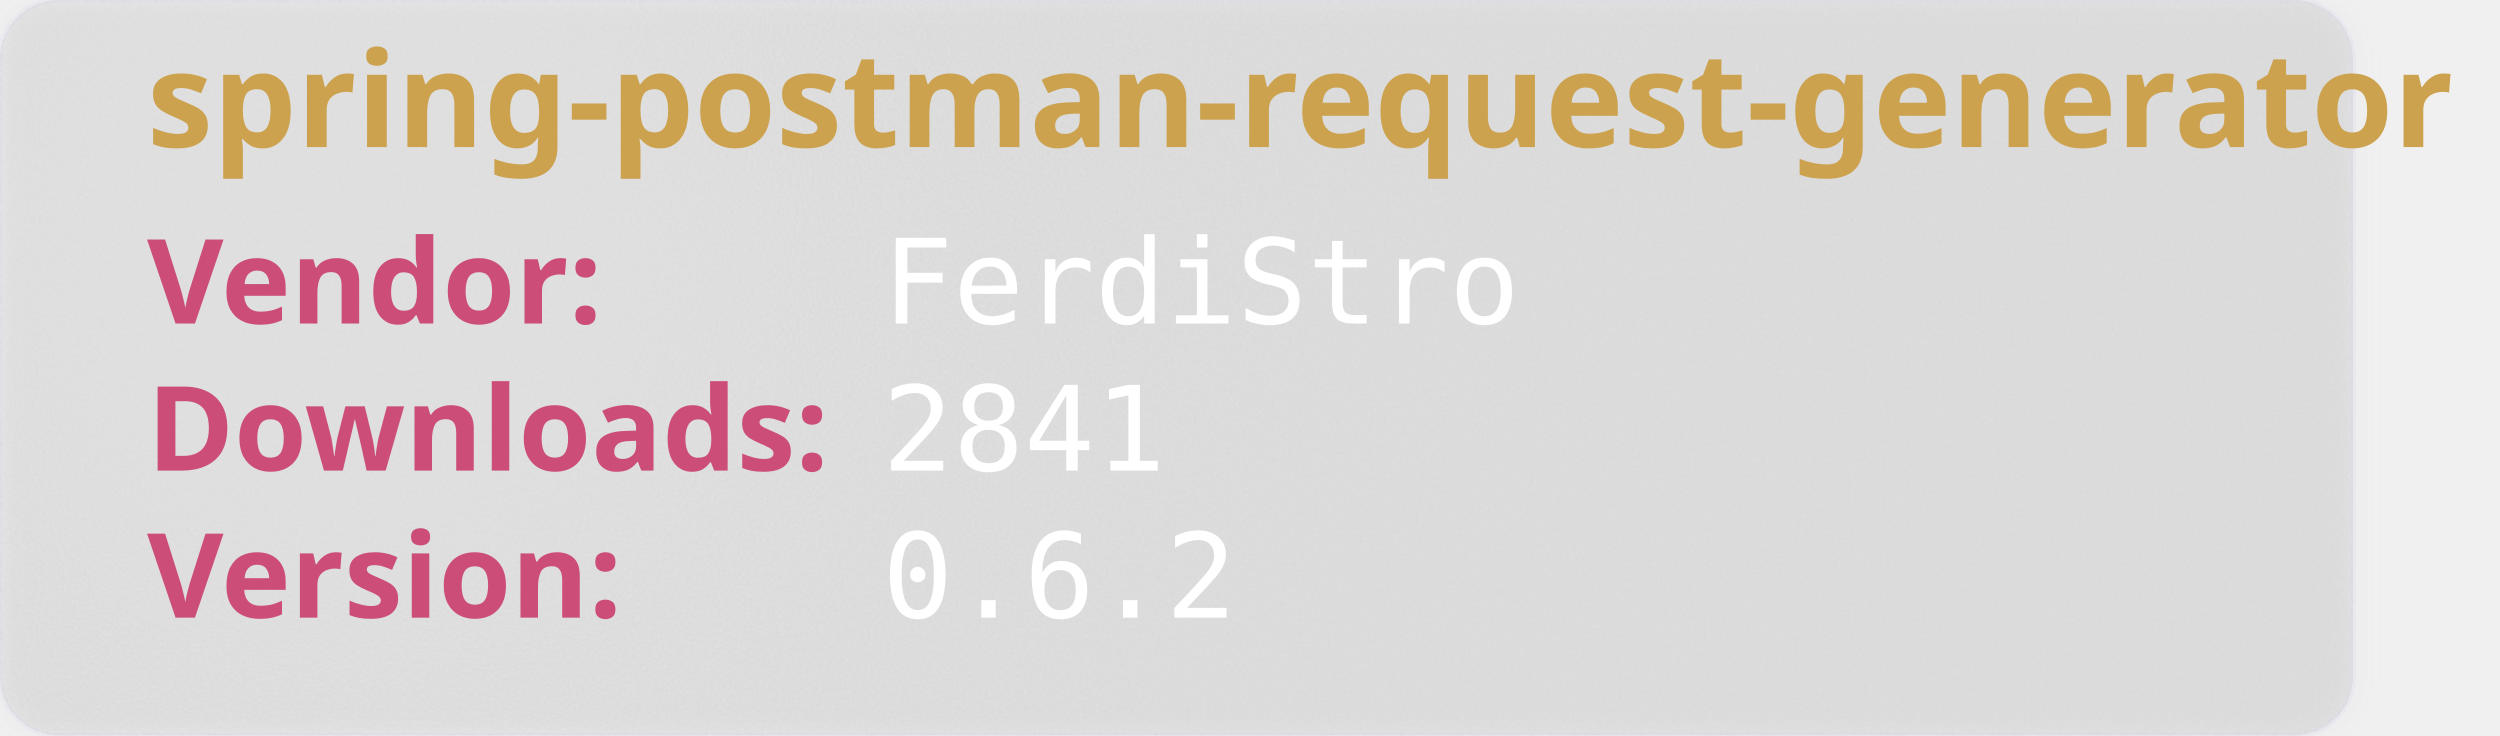
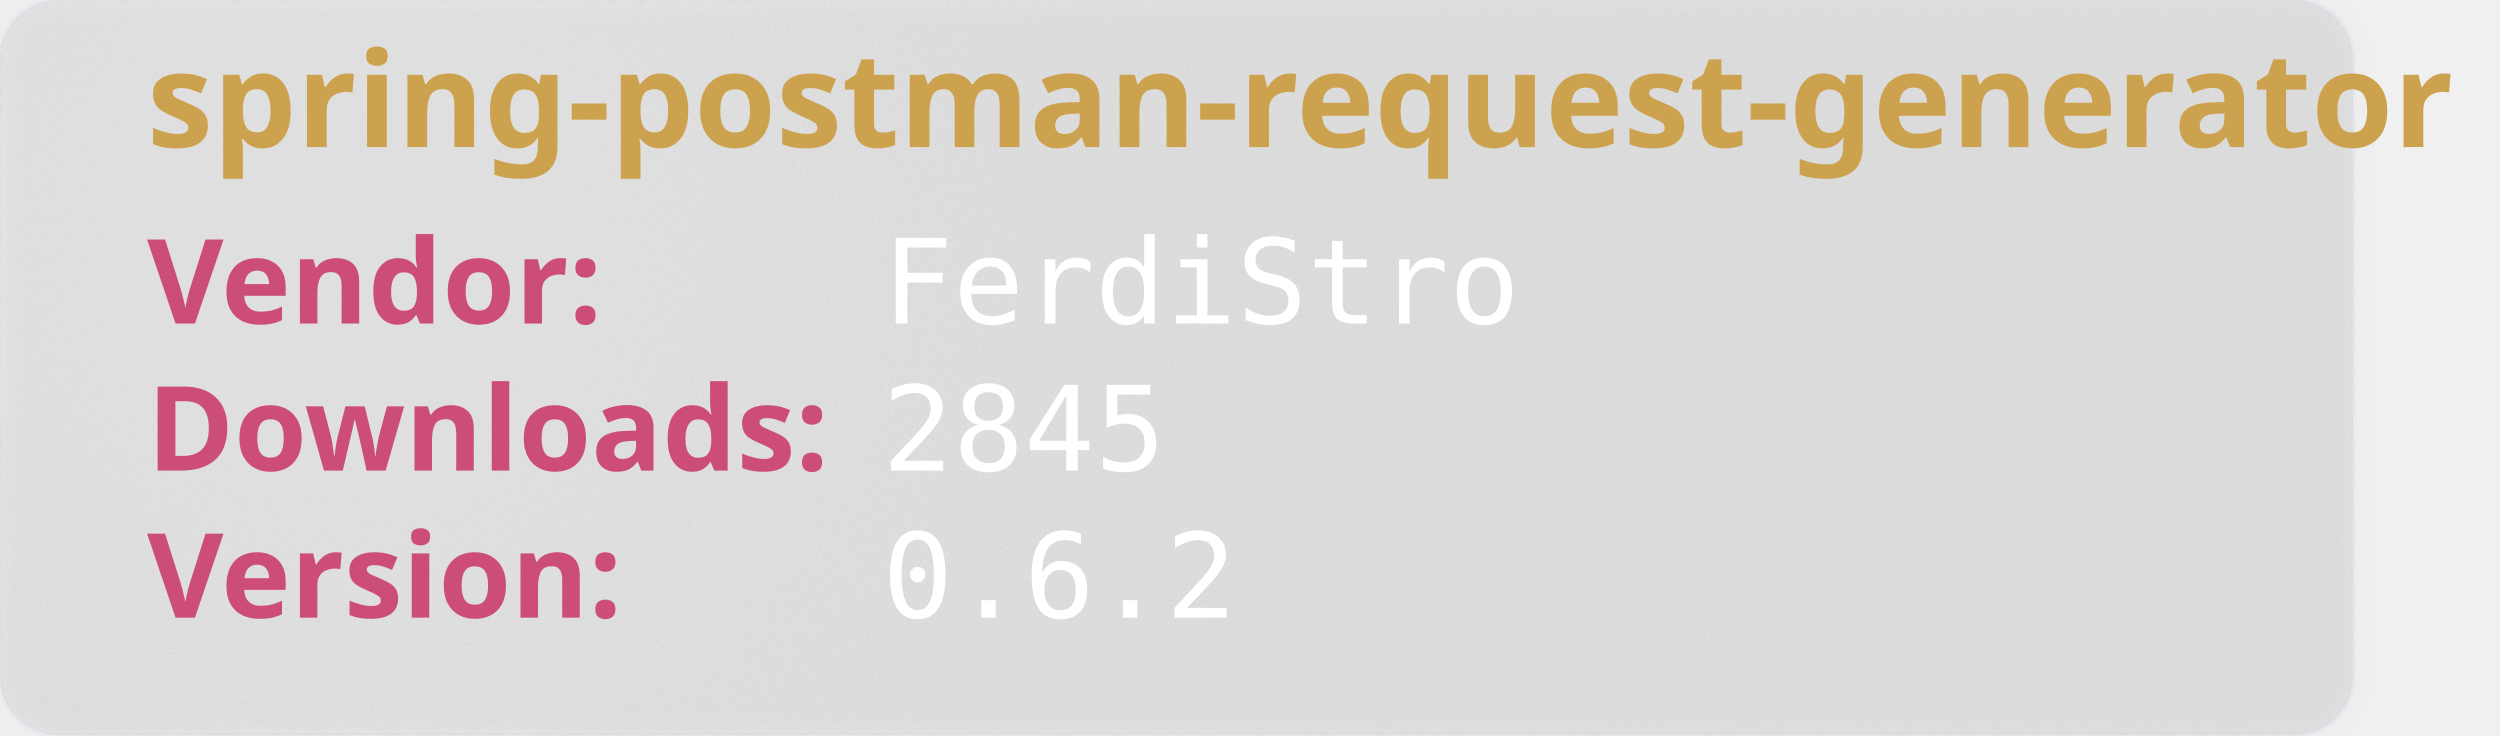
<svg xmlns="http://www.w3.org/2000/svg" width="850" height="250" viewBox="0 0 850 250" aria-hidden="true">
  <style>
        .heavy {
        font-weight: bold;
        font-family: "Orbitron", sans-serif;
        font-size: 2.5rem;
        }
    </style>
  <defs>
    <filter id="glass" x="-10%" y="-10%" width="120%" height="120%">
      <feGaussianBlur in="SourceGraphic" stdDeviation="4" result="blur" />
      <feTurbulence type="fractalNoise" baseFrequency="0.9" numOctaves="1" seed="3" result="noise" />
      <feColorMatrix type="saturate" values="0" in="noise" result="noiseGray" />
      <feComposite in="noiseGray" in2="SourceAlpha" operator="in" result="noiseClipped" />
      <feBlend in="blur" in2="noiseClipped" mode="overlay" result="glassBase" />
      <feSpecularLighting in="noiseClipped" surfaceScale="3" specularConstant="1.2" specularExponent="20" lighting-color="#ffffff" result="lightRaw">
        <fePointLight x="120" y="80" z="200" />
      </feSpecularLighting>
      <feComposite in="lightRaw" in2="SourceAlpha" operator="in" result="light" />
      <feBlend in="glassBase" in2="light" mode="screen" result="glassLit" />
      <feColorMatrix type="matrix" values="1 0 0 0 0                                0 1 0 0 0                                0 0 1 0 0                                0 0 0 0.55 0" in="glassLit" result="glassFinal" />
      <feMerge>
        <feMergeNode in="glassFinal" />
        <feMergeNode in="SourceGraphic" />
      </feMerge>
    </filter>
  </defs>
  <rect width="800" height="250" rx="20" fill="rgb(101,109,107, 0.1)" stroke-width="2" stroke="rgba(221, 221, 245, 0.2)" filter="url(#glass)" />
  <text class="heavy" font-family="monospace" x="50" y="50" fill="#CCA24E" font-size="45" style="test:bold">
        spring-postman-request-generator
    </text>
  <text class="heavy" font-family="monospace" x="50" y="110" fill="#CC4E78" font-size="40">
        Vendor:
    </text>
  <text font-family="monospace" x="300" y="110" fill="#fff" font-size="40">
       FerdiStro
    </text>
  <text class="heavy" font-family="monospace" x="50" y="160" fill="#CC4E78" font-size="40">
        Downloads:
    </text>
  <text font-family="monospace" x="300" y="160" fill="#fff" font-size="40">
-         2841
+         2845
    </text>
  <text class="heavy" font-family="monospace" x="50" y="210" fill="#CC4E78" font-size="40">
        Version:
    </text>
  <text font-family="monospace" x="300" y="210" fill="#fff" font-size="40">
      0.6.2
    </text>
</svg>
